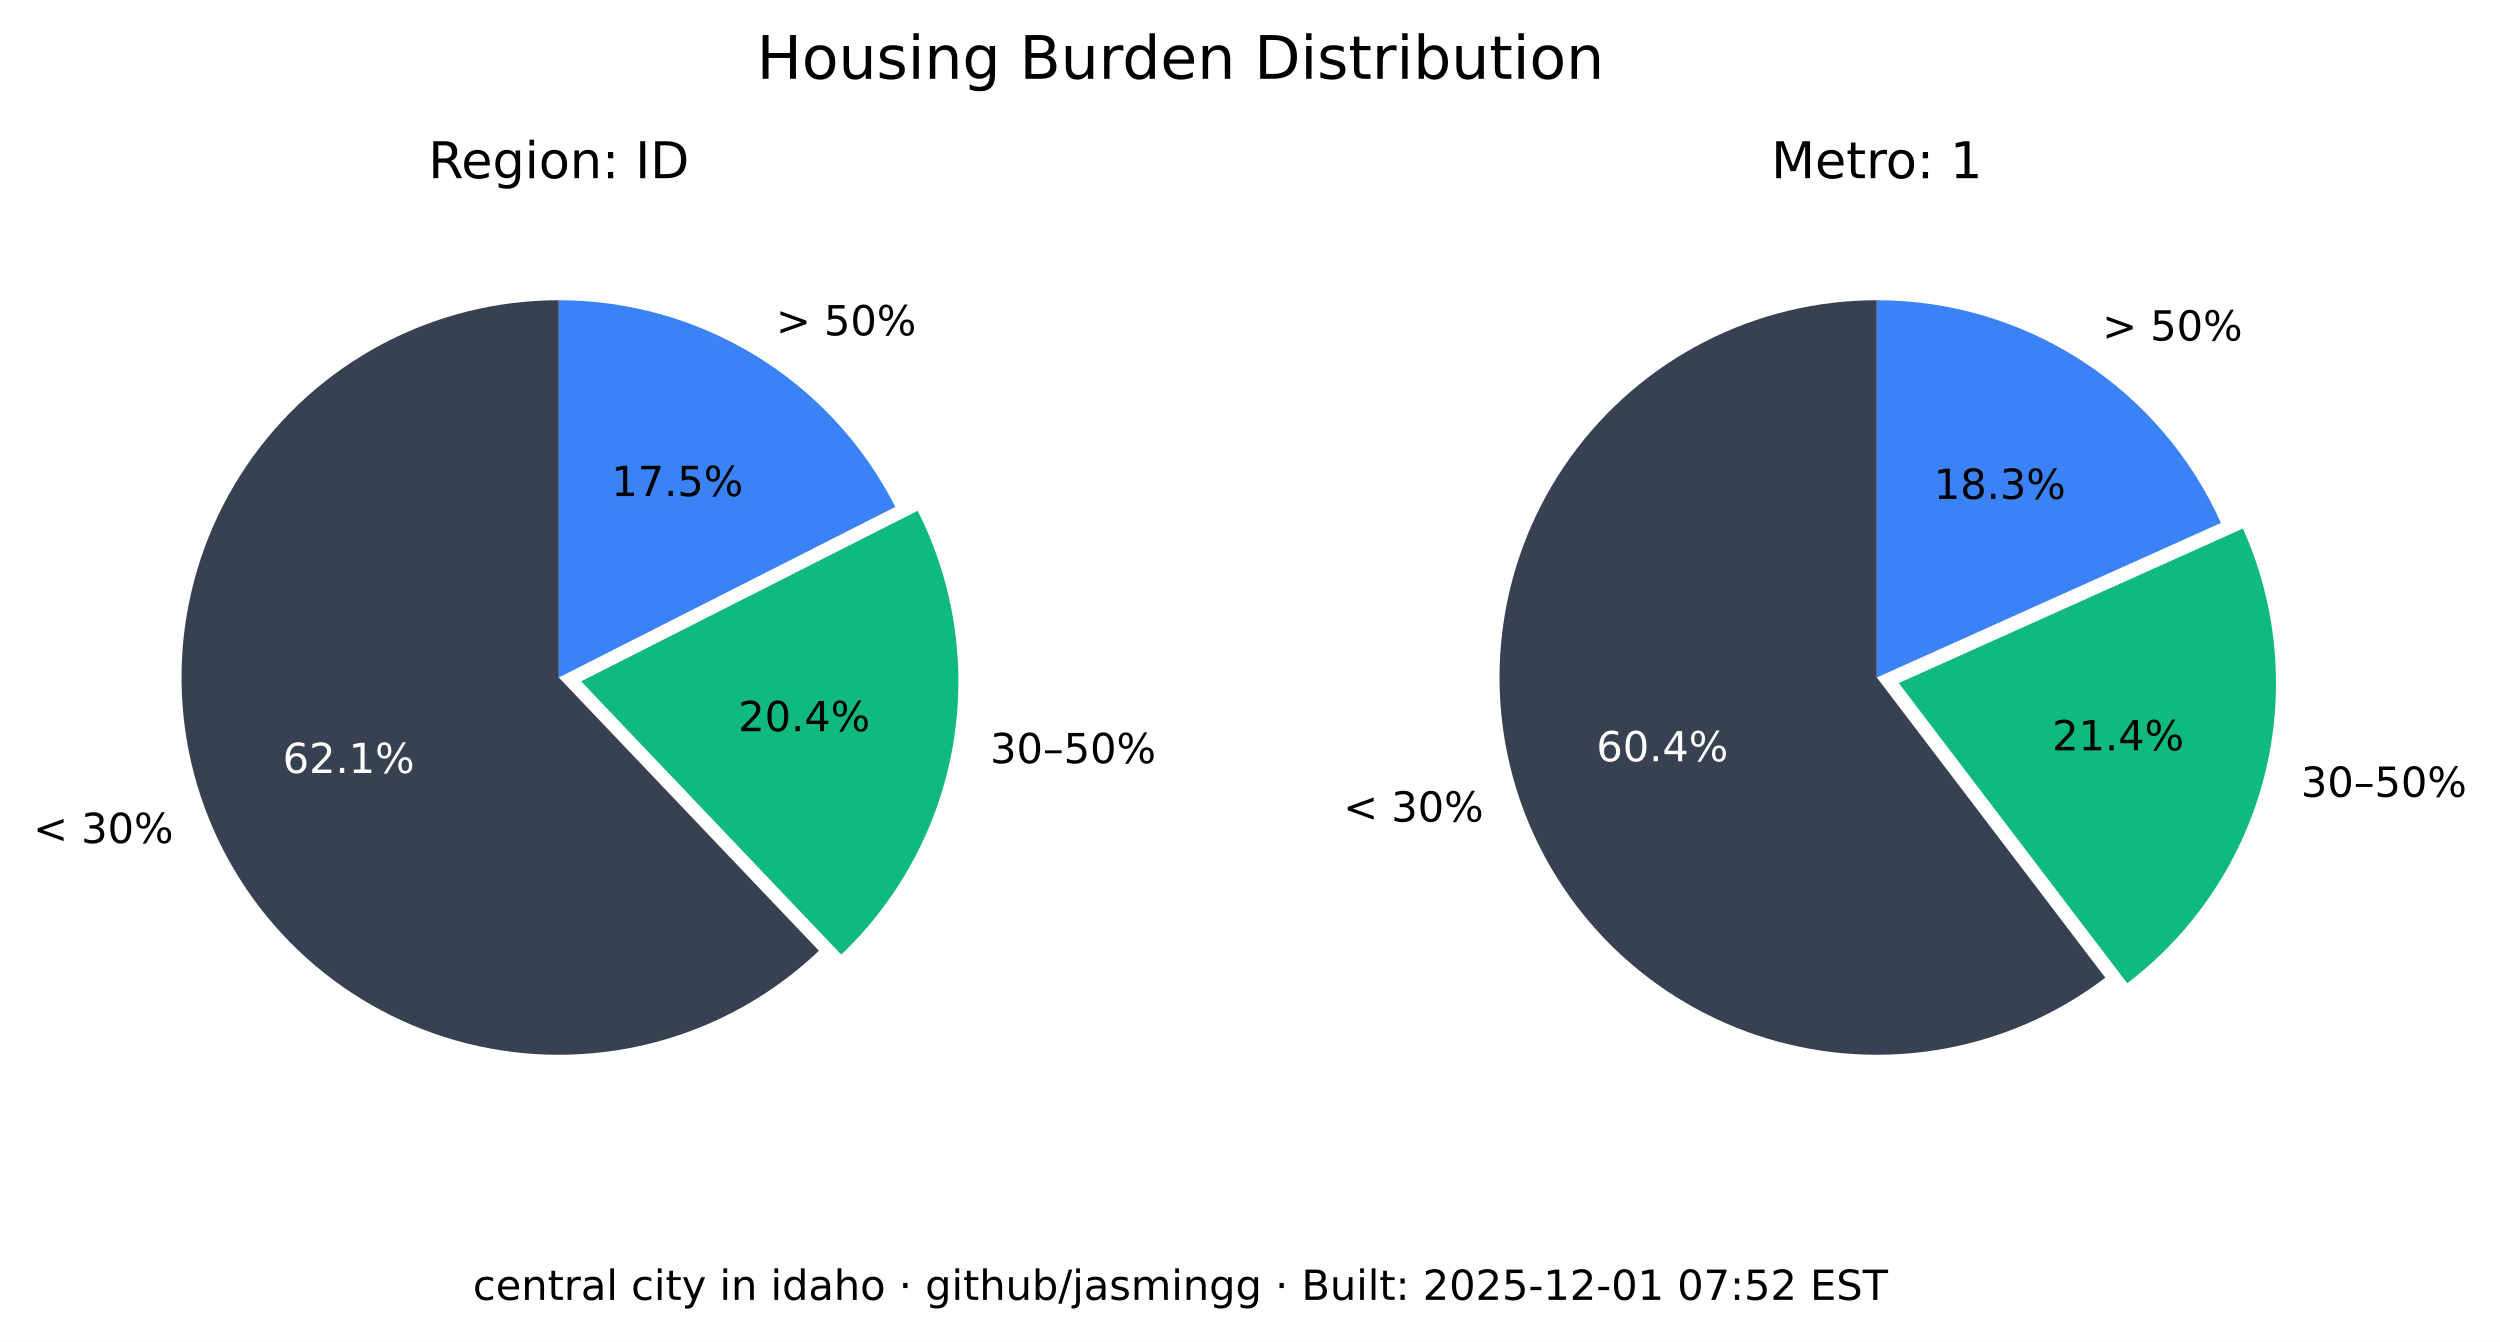
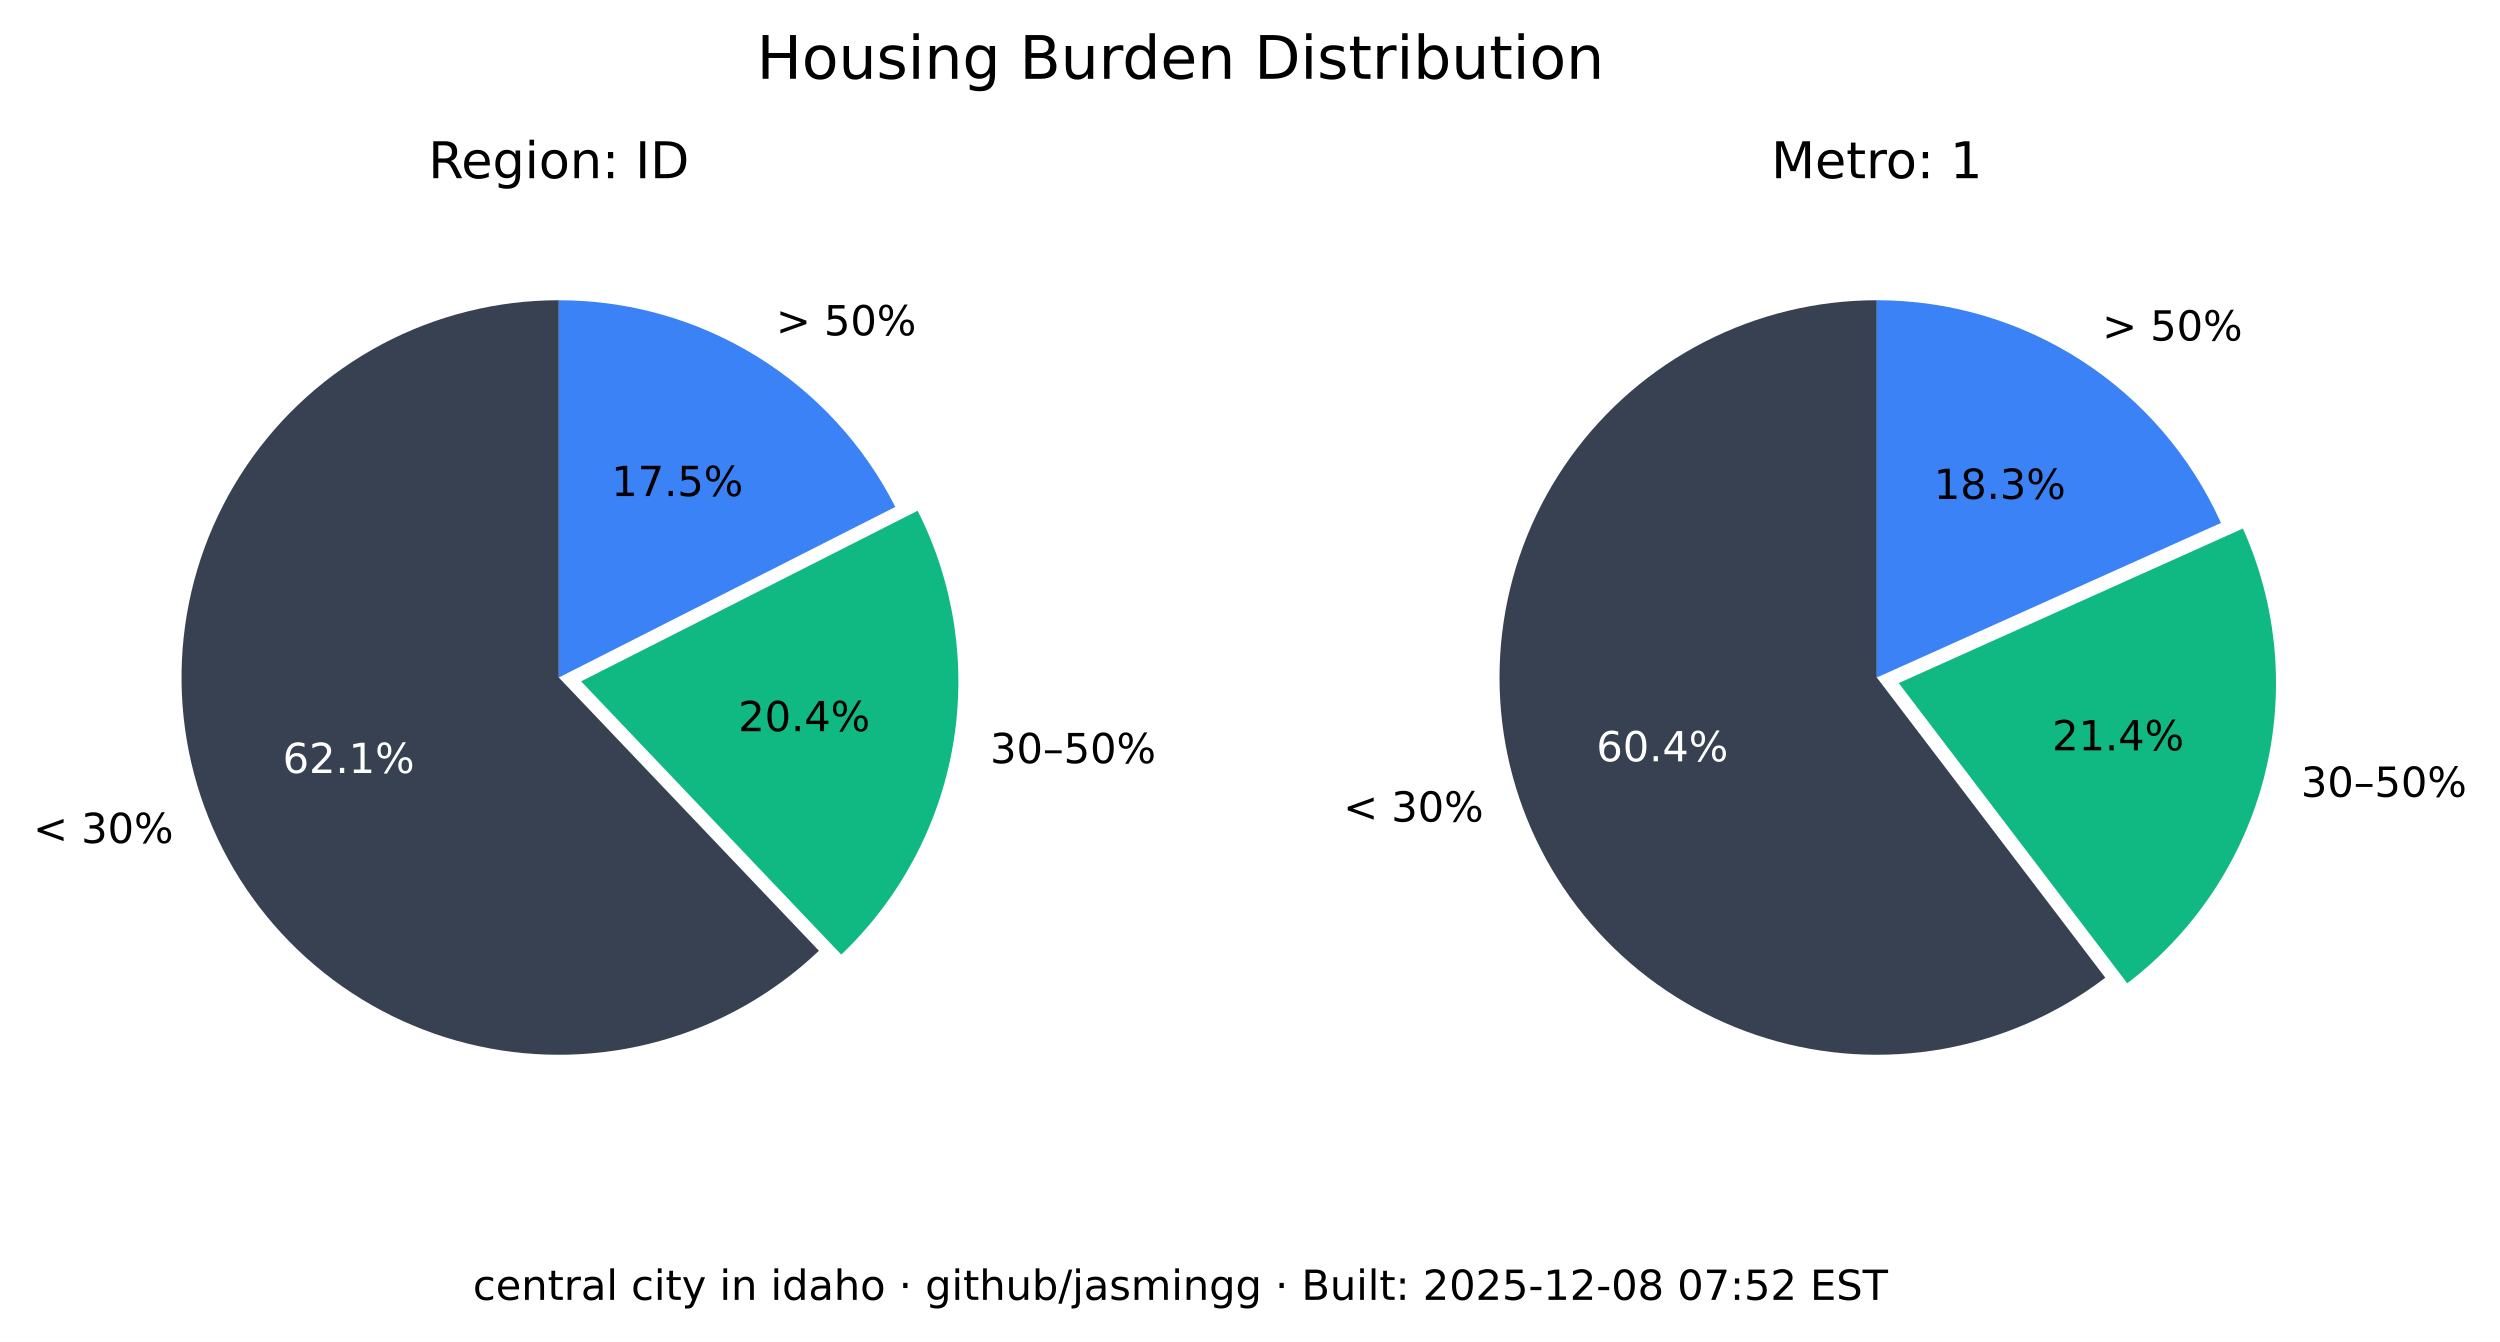
<svg xmlns="http://www.w3.org/2000/svg" xmlns:xlink="http://www.w3.org/1999/xlink" width="541.989pt" height="290.88pt" viewBox="0 0 541.989 290.88" version="1.1">
  <defs>
    <style type="text/css">*{stroke-linejoin: round; stroke-linecap: butt}</style>
  </defs>
  <g id="figure_1">
    <g id="patch_1">
      <path d="M 0 290.88  L 541.989 290.88  L 541.989 0  L 0 0  z " style="fill: #ffffff" />
    </g>
    <g id="axes_1">
      <g id="patch_2">
        <path d="M 121.146 65.088  C 107.781 65.088 94.618 68.364 82.812 74.628  C 71.006 80.891 60.913 89.955 53.419 101.021  C 45.926 112.088 41.258 124.824 39.825 138.112  C 38.393 151.4 40.238 164.838 45.2 177.248  C 50.163 189.657 58.092 200.664 68.291 209.3  C 78.49 217.937 90.653 223.943 103.711 226.792  C 116.768 229.641 130.327 229.247 143.197 225.643  C 156.067 222.04 167.86 215.337 177.54 206.122  L 121.146 146.88  z " style="fill: #374151" />
      </g>
      <g id="patch_3">
        <path d="M 182.377 206.954  C 195.114 194.829 203.607 178.914 206.59 161.583  C 209.572 144.253 206.887 126.414 198.936 110.729  L 125.982 147.712  z " style="fill: #10b981" />
      </g>
      <g id="patch_4">
        <path d="M 194.099 109.896  C 187.266 96.418 176.83 85.093 163.954 77.185  C 151.077 69.276 136.257 65.088 121.146 65.088  L 121.146 146.88  z " style="fill: #3b82f6" />
      </g>
      <g id="matplotlib.axis_1" />
      <g id="matplotlib.axis_2" />
      <g id="text_1">
        <g transform="translate(7.2 182.768) scale(0.09 -0.09)">
          <defs>
            <path id="DejaVuSans-3c" d="M 4684 3150  L 1459 2003  L 4684 863  L 4684 294  L 678 1747  L 678 2266  L 4684 3719  L 4684 3150  z " transform="scale(0.015625)" />
            <path id="DejaVuSans-20" transform="scale(0.015625)" />
            <path id="DejaVuSans-33" d="M 2597 2516  Q 3050 2419 3304 2112  Q 3559 1806 3559 1356  Q 3559 666 3084 287  Q 2609 -91 1734 -91  Q 1441 -91 1130 -33  Q 819 25 488 141  L 488 750  Q 750 597 1062 519  Q 1375 441 1716 441  Q 2309 441 2620 675  Q 2931 909 2931 1356  Q 2931 1769 2642 2001  Q 2353 2234 1838 2234  L 1294 2234  L 1294 2753  L 1863 2753  Q 2328 2753 2575 2939  Q 2822 3125 2822 3475  Q 2822 3834 2567 4026  Q 2313 4219 1838 4219  Q 1578 4219 1281 4162  Q 984 4106 628 3988  L 628 4550  Q 988 4650 1302 4700  Q 1616 4750 1894 4750  Q 2613 4750 3031 4423  Q 3450 4097 3450 3541  Q 3450 3153 3228 2886  Q 3006 2619 2597 2516  z " transform="scale(0.015625)" />
            <path id="DejaVuSans-30" d="M 2034 4250  Q 1547 4250 1301 3770  Q 1056 3291 1056 2328  Q 1056 1369 1301 889  Q 1547 409 2034 409  Q 2525 409 2770 889  Q 3016 1369 3016 2328  Q 3016 3291 2770 3770  Q 2525 4250 2034 4250  z M 2034 4750  Q 2819 4750 3233 4129  Q 3647 3509 3647 2328  Q 3647 1150 3233 529  Q 2819 -91 2034 -91  Q 1250 -91 836 529  Q 422 1150 422 2328  Q 422 3509 836 4129  Q 1250 4750 2034 4750  z " transform="scale(0.015625)" />
            <path id="DejaVuSans-25" d="M 4653 2053  Q 4381 2053 4226 1822  Q 4072 1591 4072 1178  Q 4072 772 4226 539  Q 4381 306 4653 306  Q 4919 306 5073 539  Q 5228 772 5228 1178  Q 5228 1588 5073 1820  Q 4919 2053 4653 2053  z M 4653 2450  Q 5147 2450 5437 2106  Q 5728 1763 5728 1178  Q 5728 594 5436 251  Q 5144 -91 4653 -91  Q 4153 -91 3862 251  Q 3572 594 3572 1178  Q 3572 1766 3864 2108  Q 4156 2450 4653 2450  z M 1428 4353  Q 1159 4353 1004 4120  Q 850 3888 850 3481  Q 850 3069 1003 2837  Q 1156 2606 1428 2606  Q 1700 2606 1854 2837  Q 2009 3069 2009 3481  Q 2009 3884 1853 4118  Q 1697 4353 1428 4353  z M 4250 4750  L 4750 4750  L 1831 -91  L 1331 -91  L 4250 4750  z M 1428 4750  Q 1922 4750 2215 4408  Q 2509 4066 2509 3481  Q 2509 2891 2217 2550  Q 1925 2209 1428 2209  Q 931 2209 642 2551  Q 353 2894 353 3481  Q 353 4063 643 4406  Q 934 4750 1428 4750  z " transform="scale(0.015625)" />
          </defs>
          <use xlink:href="#DejaVuSans-3c" />
          <use xlink:href="#DejaVuSans-20" x="83.789" />
          <use xlink:href="#DejaVuSans-33" x="115.576" />
          <use xlink:href="#DejaVuSans-30" x="179.199" />
          <use xlink:href="#DejaVuSans-25" x="242.822" />
        </g>
      </g>
      <g id="text_2">
        <g style="fill: #ffffff" transform="translate(61.28348 167.5841) scale(0.09 -0.09)">
          <defs>
            <path id="DejaVuSans-36" d="M 2113 2584  Q 1688 2584 1439 2293  Q 1191 2003 1191 1497  Q 1191 994 1439 701  Q 1688 409 2113 409  Q 2538 409 2786 701  Q 3034 994 3034 1497  Q 3034 2003 2786 2293  Q 2538 2584 2113 2584  z M 3366 4563  L 3366 3988  Q 3128 4100 2886 4159  Q 2644 4219 2406 4219  Q 1781 4219 1451 3797  Q 1122 3375 1075 2522  Q 1259 2794 1537 2939  Q 1816 3084 2150 3084  Q 2853 3084 3261 2657  Q 3669 2231 3669 1497  Q 3669 778 3244 343  Q 2819 -91 2113 -91  Q 1303 -91 875 529  Q 447 1150 447 2328  Q 447 3434 972 4092  Q 1497 4750 2381 4750  Q 2619 4750 2861 4703  Q 3103 4656 3366 4563  z " transform="scale(0.015625)" />
            <path id="DejaVuSans-32" d="M 1228 531  L 3431 531  L 3431 0  L 469 0  L 469 531  Q 828 903 1448 1529  Q 2069 2156 2228 2338  Q 2531 2678 2651 2914  Q 2772 3150 2772 3378  Q 2772 3750 2511 3984  Q 2250 4219 1831 4219  Q 1534 4219 1204 4116  Q 875 4013 500 3803  L 500 4441  Q 881 4594 1212 4672  Q 1544 4750 1819 4750  Q 2544 4750 2975 4387  Q 3406 4025 3406 3419  Q 3406 3131 3298 2873  Q 3191 2616 2906 2266  Q 2828 2175 2409 1742  Q 1991 1309 1228 531  z " transform="scale(0.015625)" />
            <path id="DejaVuSans-2e" d="M 684 794  L 1344 794  L 1344 0  L 684 0  L 684 794  z " transform="scale(0.015625)" />
            <path id="DejaVuSans-31" d="M 794 531  L 1825 531  L 1825 4091  L 703 3866  L 703 4441  L 1819 4666  L 2450 4666  L 2450 531  L 3481 531  L 3481 0  L 794 0  L 794 531  z " transform="scale(0.015625)" />
          </defs>
          <use xlink:href="#DejaVuSans-36" />
          <use xlink:href="#DejaVuSans-32" x="63.623" />
          <use xlink:href="#DejaVuSans-2e" x="127.246" />
          <use xlink:href="#DejaVuSans-31" x="159.033" />
          <use xlink:href="#DejaVuSans-25" x="222.656" />
        </g>
      </g>
      <g id="text_3">
        <g transform="translate(214.6504 165.4539) scale(0.09 -0.09)">
          <defs>
            <path id="DejaVuSans-2013" d="M 313 1978  L 2888 1978  L 2888 1528  L 313 1528  L 313 1978  z " transform="scale(0.015625)" />
            <path id="DejaVuSans-35" d="M 691 4666  L 3169 4666  L 3169 4134  L 1269 4134  L 1269 2991  Q 1406 3038 1543 3061  Q 1681 3084 1819 3084  Q 2600 3084 3056 2656  Q 3513 2228 3513 1497  Q 3513 744 3044 326  Q 2575 -91 1722 -91  Q 1428 -91 1123 -41  Q 819 9 494 109  L 494 744  Q 775 591 1075 516  Q 1375 441 1709 441  Q 2250 441 2565 725  Q 2881 1009 2881 1497  Q 2881 1984 2565 2268  Q 2250 2553 1709 2553  Q 1456 2553 1204 2497  Q 953 2441 691 2322  L 691 4666  z " transform="scale(0.015625)" />
          </defs>
          <use xlink:href="#DejaVuSans-33" />
          <use xlink:href="#DejaVuSans-30" x="63.623" />
          <use xlink:href="#DejaVuSans-2013" x="127.246" />
          <use xlink:href="#DejaVuSans-35" x="177.246" />
          <use xlink:href="#DejaVuSans-30" x="240.869" />
          <use xlink:href="#DejaVuSans-25" x="304.492" />
        </g>
      </g>
      <g id="text_4">
        <g transform="translate(160.0516 158.5184) scale(0.09 -0.09)">
          <defs>
            <path id="DejaVuSans-34" d="M 2419 4116  L 825 1625  L 2419 1625  L 2419 4116  z M 2253 4666  L 3047 4666  L 3047 1625  L 3713 1625  L 3713 1100  L 3047 1100  L 3047 0  L 2419 0  L 2419 1100  L 313 1100  L 313 1709  L 2253 4666  z " transform="scale(0.015625)" />
          </defs>
          <use xlink:href="#DejaVuSans-32" />
          <use xlink:href="#DejaVuSans-30" x="63.623" />
          <use xlink:href="#DejaVuSans-2e" x="127.246" />
          <use xlink:href="#DejaVuSans-34" x="159.033" />
          <use xlink:href="#DejaVuSans-25" x="222.656" />
        </g>
      </g>
      <g id="text_5">
        <g transform="translate(168.2343 72.6985) scale(0.09 -0.09)">
          <defs>
            <path id="DejaVuSans-3e" d="M 678 3150  L 678 3719  L 4684 2266  L 4684 1747  L 678 294  L 678 863  L 3897 2003  L 678 3150  z " transform="scale(0.015625)" />
          </defs>
          <use xlink:href="#DejaVuSans-3e" />
          <use xlink:href="#DejaVuSans-20" x="83.789" />
          <use xlink:href="#DejaVuSans-35" x="115.576" />
          <use xlink:href="#DejaVuSans-30" x="179.199" />
          <use xlink:href="#DejaVuSans-25" x="242.822" />
        </g>
      </g>
      <g id="text_6">
        <g transform="translate(132.5353 107.5462) scale(0.09 -0.09)">
          <defs>
            <path id="DejaVuSans-37" d="M 525 4666  L 3525 4666  L 3525 4397  L 1831 0  L 1172 0  L 2766 4134  L 525 4134  L 525 4666  z " transform="scale(0.015625)" />
          </defs>
          <use xlink:href="#DejaVuSans-31" />
          <use xlink:href="#DejaVuSans-37" x="63.623" />
          <use xlink:href="#DejaVuSans-2e" x="127.246" />
          <use xlink:href="#DejaVuSans-35" x="159.033" />
          <use xlink:href="#DejaVuSans-25" x="222.656" />
        </g>
      </g>
      <g id="text_7">
        <g transform="translate(92.85886 38.64) scale(0.11 -0.11)">
          <defs>
            <path id="DejaVuSans-52" d="M 2841 2188  Q 3044 2119 3236 1894  Q 3428 1669 3622 1275  L 4263 0  L 3584 0  L 2988 1197  Q 2756 1666 2539 1819  Q 2322 1972 1947 1972  L 1259 1972  L 1259 0  L 628 0  L 628 4666  L 2053 4666  Q 2853 4666 3247 4331  Q 3641 3997 3641 3322  Q 3641 2881 3436 2590  Q 3231 2300 2841 2188  z M 1259 4147  L 1259 2491  L 2053 2491  Q 2509 2491 2742 2702  Q 2975 2913 2975 3322  Q 2975 3731 2742 3939  Q 2509 4147 2053 4147  L 1259 4147  z " transform="scale(0.015625)" />
            <path id="DejaVuSans-65" d="M 3597 1894  L 3597 1613  L 953 1613  Q 991 1019 1311 708  Q 1631 397 2203 397  Q 2534 397 2845 478  Q 3156 559 3463 722  L 3463 178  Q 3153 47 2828 -22  Q 2503 -91 2169 -91  Q 1331 -91 842 396  Q 353 884 353 1716  Q 353 2575 817 3079  Q 1281 3584 2069 3584  Q 2775 3584 3186 3129  Q 3597 2675 3597 1894  z M 3022 2063  Q 3016 2534 2758 2815  Q 2500 3097 2075 3097  Q 1594 3097 1305 2825  Q 1016 2553 972 2059  L 3022 2063  z " transform="scale(0.015625)" />
            <path id="DejaVuSans-67" d="M 2906 1791  Q 2906 2416 2648 2759  Q 2391 3103 1925 3103  Q 1463 3103 1205 2759  Q 947 2416 947 1791  Q 947 1169 1205 825  Q 1463 481 1925 481  Q 2391 481 2648 825  Q 2906 1169 2906 1791  z M 3481 434  Q 3481 -459 3084 -895  Q 2688 -1331 1869 -1331  Q 1566 -1331 1297 -1286  Q 1028 -1241 775 -1147  L 775 -588  Q 1028 -725 1275 -790  Q 1522 -856 1778 -856  Q 2344 -856 2625 -561  Q 2906 -266 2906 331  L 2906 616  Q 2728 306 2450 153  Q 2172 0 1784 0  Q 1141 0 747 490  Q 353 981 353 1791  Q 353 2603 747 3093  Q 1141 3584 1784 3584  Q 2172 3584 2450 3431  Q 2728 3278 2906 2969  L 2906 3500  L 3481 3500  L 3481 434  z " transform="scale(0.015625)" />
            <path id="DejaVuSans-69" d="M 603 3500  L 1178 3500  L 1178 0  L 603 0  L 603 3500  z M 603 4863  L 1178 4863  L 1178 4134  L 603 4134  L 603 4863  z " transform="scale(0.015625)" />
            <path id="DejaVuSans-6f" d="M 1959 3097  Q 1497 3097 1228 2736  Q 959 2375 959 1747  Q 959 1119 1226 758  Q 1494 397 1959 397  Q 2419 397 2687 759  Q 2956 1122 2956 1747  Q 2956 2369 2687 2733  Q 2419 3097 1959 3097  z M 1959 3584  Q 2709 3584 3137 3096  Q 3566 2609 3566 1747  Q 3566 888 3137 398  Q 2709 -91 1959 -91  Q 1206 -91 779 398  Q 353 888 353 1747  Q 353 2609 779 3096  Q 1206 3584 1959 3584  z " transform="scale(0.015625)" />
            <path id="DejaVuSans-6e" d="M 3513 2113  L 3513 0  L 2938 0  L 2938 2094  Q 2938 2591 2744 2837  Q 2550 3084 2163 3084  Q 1697 3084 1428 2787  Q 1159 2491 1159 1978  L 1159 0  L 581 0  L 581 3500  L 1159 3500  L 1159 2956  Q 1366 3272 1645 3428  Q 1925 3584 2291 3584  Q 2894 3584 3203 3211  Q 3513 2838 3513 2113  z " transform="scale(0.015625)" />
            <path id="DejaVuSans-3a" d="M 750 794  L 1409 794  L 1409 0  L 750 0  L 750 794  z M 750 3309  L 1409 3309  L 1409 2516  L 750 2516  L 750 3309  z " transform="scale(0.015625)" />
            <path id="DejaVuSans-49" d="M 628 4666  L 1259 4666  L 1259 0  L 628 0  L 628 4666  z " transform="scale(0.015625)" />
            <path id="DejaVuSans-44" d="M 1259 4147  L 1259 519  L 2022 519  Q 2988 519 3436 956  Q 3884 1394 3884 2338  Q 3884 3275 3436 3711  Q 2988 4147 2022 4147  L 1259 4147  z M 628 4666  L 1925 4666  Q 3281 4666 3915 4102  Q 4550 3538 4550 2338  Q 4550 1131 3912 565  Q 3275 0 1925 0  L 628 0  L 628 4666  z " transform="scale(0.015625)" />
          </defs>
          <use xlink:href="#DejaVuSans-52" />
          <use xlink:href="#DejaVuSans-65" x="64.982" />
          <use xlink:href="#DejaVuSans-67" x="126.506" />
          <use xlink:href="#DejaVuSans-69" x="189.982" />
          <use xlink:href="#DejaVuSans-6f" x="217.766" />
          <use xlink:href="#DejaVuSans-6e" x="278.947" />
          <use xlink:href="#DejaVuSans-3a" x="342.326" />
          <use xlink:href="#DejaVuSans-20" x="376.018" />
          <use xlink:href="#DejaVuSans-49" x="407.805" />
          <use xlink:href="#DejaVuSans-44" x="437.297" />
        </g>
      </g>
    </g>
    <g id="axes_2">
      <g id="patch_5">
        <path d="M 406.881 65.088  C 393.896 65.088 381.097 68.18 369.545 74.107  C 357.992 80.033 348.016 88.627 340.442 99.173  C 332.869 109.72 327.915 121.92 325.991 134.761  C 324.068 147.602 325.229 160.718 329.378 173.021  C 333.528 185.324 340.548 196.464 349.856 205.516  C 359.165 214.568 370.496 221.275 382.91 225.081  C 395.324 228.886 408.467 229.681 421.249 227.4  C 434.031 225.119 446.089 219.827 456.42 211.963  L 406.881 146.88  z " style="fill: #374151" />
      </g>
      <g id="patch_6">
        <path d="M 461.176 213.172  C 475.872 201.986 486.354 186.146 490.906 168.248  C 495.457 150.349 493.815 131.426 486.249 114.579  L 411.637 148.089  z " style="fill: #10b981" />
      </g>
      <g id="patch_7">
        <path d="M 481.493 113.369  C 475.033 98.988 464.552 86.776 451.316 78.211  C 438.08 69.646 422.646 65.088 406.881 65.088  L 406.881 146.88  z " style="fill: #3b82f6" />
      </g>
      <g id="matplotlib.axis_3" />
      <g id="matplotlib.axis_4" />
      <g id="text_8">
        <g transform="translate(291.2222 178.1184) scale(0.09 -0.09)">
          <use xlink:href="#DejaVuSans-3c" />
          <use xlink:href="#DejaVuSans-20" x="83.789" />
          <use xlink:href="#DejaVuSans-33" x="115.576" />
          <use xlink:href="#DejaVuSans-30" x="179.199" />
          <use xlink:href="#DejaVuSans-25" x="242.822" />
        </g>
      </g>
      <g id="text_9">
        <g style="fill: #ffffff" transform="translate(346.084 165.0479) scale(0.09 -0.09)">
          <use xlink:href="#DejaVuSans-36" />
          <use xlink:href="#DejaVuSans-30" x="63.623" />
          <use xlink:href="#DejaVuSans-2e" x="127.246" />
          <use xlink:href="#DejaVuSans-34" x="159.033" />
          <use xlink:href="#DejaVuSans-25" x="222.656" />
        </g>
      </g>
      <g id="text_10">
        <g transform="translate(498.8326 172.7471) scale(0.09 -0.09)">
          <use xlink:href="#DejaVuSans-33" />
          <use xlink:href="#DejaVuSans-30" x="63.623" />
          <use xlink:href="#DejaVuSans-2013" x="127.246" />
          <use xlink:href="#DejaVuSans-35" x="177.246" />
          <use xlink:href="#DejaVuSans-30" x="240.869" />
          <use xlink:href="#DejaVuSans-25" x="304.492" />
        </g>
      </g>
      <g id="text_11">
        <g transform="translate(444.9028 162.6679) scale(0.09 -0.09)">
          <use xlink:href="#DejaVuSans-32" />
          <use xlink:href="#DejaVuSans-31" x="63.623" />
          <use xlink:href="#DejaVuSans-2e" x="127.246" />
          <use xlink:href="#DejaVuSans-34" x="159.033" />
          <use xlink:href="#DejaVuSans-25" x="222.656" />
        </g>
      </g>
      <g id="text_12">
        <g transform="translate(455.7596 73.82765) scale(0.09 -0.09)">
          <use xlink:href="#DejaVuSans-3e" />
          <use xlink:href="#DejaVuSans-20" x="83.789" />
          <use xlink:href="#DejaVuSans-35" x="115.576" />
          <use xlink:href="#DejaVuSans-30" x="179.199" />
          <use xlink:href="#DejaVuSans-25" x="242.822" />
        </g>
      </g>
      <g id="text_13">
        <g transform="translate(419.2466 108.1621) scale(0.09 -0.09)">
          <defs>
            <path id="DejaVuSans-38" d="M 2034 2216  Q 1584 2216 1326 1975  Q 1069 1734 1069 1313  Q 1069 891 1326 650  Q 1584 409 2034 409  Q 2484 409 2743 651  Q 3003 894 3003 1313  Q 3003 1734 2745 1975  Q 2488 2216 2034 2216  z M 1403 2484  Q 997 2584 770 2862  Q 544 3141 544 3541  Q 544 4100 942 4425  Q 1341 4750 2034 4750  Q 2731 4750 3128 4425  Q 3525 4100 3525 3541  Q 3525 3141 3298 2862  Q 3072 2584 2669 2484  Q 3125 2378 3379 2068  Q 3634 1759 3634 1313  Q 3634 634 3220 271  Q 2806 -91 2034 -91  Q 1263 -91 848 271  Q 434 634 434 1313  Q 434 1759 690 2068  Q 947 2378 1403 2484  z M 1172 3481  Q 1172 3119 1398 2916  Q 1625 2713 2034 2713  Q 2441 2713 2670 2916  Q 2900 3119 2900 3481  Q 2900 3844 2670 4047  Q 2441 4250 2034 4250  Q 1625 4250 1398 4047  Q 1172 3844 1172 3481  z " transform="scale(0.015625)" />
          </defs>
          <use xlink:href="#DejaVuSans-31" />
          <use xlink:href="#DejaVuSans-38" x="63.623" />
          <use xlink:href="#DejaVuSans-2e" x="127.246" />
          <use xlink:href="#DejaVuSans-33" x="159.033" />
          <use xlink:href="#DejaVuSans-25" x="222.656" />
        </g>
      </g>
      <g id="text_14">
        <g transform="translate(383.9919 38.64) scale(0.11 -0.11)">
          <defs>
            <path id="DejaVuSans-4d" d="M 628 4666  L 1569 4666  L 2759 1491  L 3956 4666  L 4897 4666  L 4897 0  L 4281 0  L 4281 4097  L 3078 897  L 2444 897  L 1241 4097  L 1241 0  L 628 0  L 628 4666  z " transform="scale(0.015625)" />
            <path id="DejaVuSans-74" d="M 1172 4494  L 1172 3500  L 2356 3500  L 2356 3053  L 1172 3053  L 1172 1153  Q 1172 725 1289 603  Q 1406 481 1766 481  L 2356 481  L 2356 0  L 1766 0  Q 1100 0 847 248  Q 594 497 594 1153  L 594 3053  L 172 3053  L 172 3500  L 594 3500  L 594 4494  L 1172 4494  z " transform="scale(0.015625)" />
            <path id="DejaVuSans-72" d="M 2631 2963  Q 2534 3019 2420 3045  Q 2306 3072 2169 3072  Q 1681 3072 1420 2755  Q 1159 2438 1159 1844  L 1159 0  L 581 0  L 581 3500  L 1159 3500  L 1159 2956  Q 1341 3275 1631 3429  Q 1922 3584 2338 3584  Q 2397 3584 2469 3576  Q 2541 3569 2628 3553  L 2631 2963  z " transform="scale(0.015625)" />
          </defs>
          <use xlink:href="#DejaVuSans-4d" />
          <use xlink:href="#DejaVuSans-65" x="86.279" />
          <use xlink:href="#DejaVuSans-74" x="147.803" />
          <use xlink:href="#DejaVuSans-72" x="187.012" />
          <use xlink:href="#DejaVuSans-6f" x="225.875" />
          <use xlink:href="#DejaVuSans-3a" x="287.057" />
          <use xlink:href="#DejaVuSans-20" x="320.748" />
          <use xlink:href="#DejaVuSans-31" x="352.535" />
        </g>
      </g>
    </g>
    <g id="text_15">
      <g transform="translate(164.0571 17.07797) scale(0.13 -0.13)">
        <defs>
          <path id="DejaVuSans-48" d="M 628 4666  L 1259 4666  L 1259 2753  L 3553 2753  L 3553 4666  L 4184 4666  L 4184 0  L 3553 0  L 3553 2222  L 1259 2222  L 1259 0  L 628 0  L 628 4666  z " transform="scale(0.015625)" />
          <path id="DejaVuSans-75" d="M 544 1381  L 544 3500  L 1119 3500  L 1119 1403  Q 1119 906 1312 657  Q 1506 409 1894 409  Q 2359 409 2629 706  Q 2900 1003 2900 1516  L 2900 3500  L 3475 3500  L 3475 0  L 2900 0  L 2900 538  Q 2691 219 2414 64  Q 2138 -91 1772 -91  Q 1169 -91 856 284  Q 544 659 544 1381  z M 1991 3584  L 1991 3584  z " transform="scale(0.015625)" />
          <path id="DejaVuSans-73" d="M 2834 3397  L 2834 2853  Q 2591 2978 2328 3040  Q 2066 3103 1784 3103  Q 1356 3103 1142 2972  Q 928 2841 928 2578  Q 928 2378 1081 2264  Q 1234 2150 1697 2047  L 1894 2003  Q 2506 1872 2764 1633  Q 3022 1394 3022 966  Q 3022 478 2636 193  Q 2250 -91 1575 -91  Q 1294 -91 989 -36  Q 684 19 347 128  L 347 722  Q 666 556 975 473  Q 1284 391 1588 391  Q 1994 391 2212 530  Q 2431 669 2431 922  Q 2431 1156 2273 1281  Q 2116 1406 1581 1522  L 1381 1569  Q 847 1681 609 1914  Q 372 2147 372 2553  Q 372 3047 722 3315  Q 1072 3584 1716 3584  Q 2034 3584 2315 3537  Q 2597 3491 2834 3397  z " transform="scale(0.015625)" />
          <path id="DejaVuSans-42" d="M 1259 2228  L 1259 519  L 2272 519  Q 2781 519 3026 730  Q 3272 941 3272 1375  Q 3272 1813 3026 2020  Q 2781 2228 2272 2228  L 1259 2228  z M 1259 4147  L 1259 2741  L 2194 2741  Q 2656 2741 2882 2914  Q 3109 3088 3109 3444  Q 3109 3797 2882 3972  Q 2656 4147 2194 4147  L 1259 4147  z M 628 4666  L 2241 4666  Q 2963 4666 3353 4366  Q 3744 4066 3744 3513  Q 3744 3084 3544 2831  Q 3344 2578 2956 2516  Q 3422 2416 3680 2098  Q 3938 1781 3938 1306  Q 3938 681 3513 340  Q 3088 0 2303 0  L 628 0  L 628 4666  z " transform="scale(0.015625)" />
          <path id="DejaVuSans-64" d="M 2906 2969  L 2906 4863  L 3481 4863  L 3481 0  L 2906 0  L 2906 525  Q 2725 213 2448 61  Q 2172 -91 1784 -91  Q 1150 -91 751 415  Q 353 922 353 1747  Q 353 2572 751 3078  Q 1150 3584 1784 3584  Q 2172 3584 2448 3432  Q 2725 3281 2906 2969  z M 947 1747  Q 947 1113 1208 752  Q 1469 391 1925 391  Q 2381 391 2643 752  Q 2906 1113 2906 1747  Q 2906 2381 2643 2742  Q 2381 3103 1925 3103  Q 1469 3103 1208 2742  Q 947 2381 947 1747  z " transform="scale(0.015625)" />
          <path id="DejaVuSans-62" d="M 3116 1747  Q 3116 2381 2855 2742  Q 2594 3103 2138 3103  Q 1681 3103 1420 2742  Q 1159 2381 1159 1747  Q 1159 1113 1420 752  Q 1681 391 2138 391  Q 2594 391 2855 752  Q 3116 1113 3116 1747  z M 1159 2969  Q 1341 3281 1617 3432  Q 1894 3584 2278 3584  Q 2916 3584 3314 3078  Q 3713 2572 3713 1747  Q 3713 922 3314 415  Q 2916 -91 2278 -91  Q 1894 -91 1617 61  Q 1341 213 1159 525  L 1159 0  L 581 0  L 581 4863  L 1159 4863  L 1159 2969  z " transform="scale(0.015625)" />
        </defs>
        <use xlink:href="#DejaVuSans-48" />
        <use xlink:href="#DejaVuSans-6f" x="75.195" />
        <use xlink:href="#DejaVuSans-75" x="136.377" />
        <use xlink:href="#DejaVuSans-73" x="199.756" />
        <use xlink:href="#DejaVuSans-69" x="251.855" />
        <use xlink:href="#DejaVuSans-6e" x="279.639" />
        <use xlink:href="#DejaVuSans-67" x="343.018" />
        <use xlink:href="#DejaVuSans-20" x="406.494" />
        <use xlink:href="#DejaVuSans-42" x="438.281" />
        <use xlink:href="#DejaVuSans-75" x="506.885" />
        <use xlink:href="#DejaVuSans-72" x="570.264" />
        <use xlink:href="#DejaVuSans-64" x="609.627" />
        <use xlink:href="#DejaVuSans-65" x="673.104" />
        <use xlink:href="#DejaVuSans-6e" x="734.627" />
        <use xlink:href="#DejaVuSans-20" x="798.006" />
        <use xlink:href="#DejaVuSans-44" x="829.793" />
        <use xlink:href="#DejaVuSans-69" x="906.795" />
        <use xlink:href="#DejaVuSans-73" x="934.578" />
        <use xlink:href="#DejaVuSans-74" x="986.678" />
        <use xlink:href="#DejaVuSans-72" x="1025.887" />
        <use xlink:href="#DejaVuSans-69" x="1067" />
        <use xlink:href="#DejaVuSans-62" x="1094.783" />
        <use xlink:href="#DejaVuSans-75" x="1158.26" />
        <use xlink:href="#DejaVuSans-74" x="1221.639" />
        <use xlink:href="#DejaVuSans-69" x="1260.848" />
        <use xlink:href="#DejaVuSans-6f" x="1288.631" />
        <use xlink:href="#DejaVuSans-6e" x="1349.812" />
      </g>
    </g>
    <g id="text_16">
      <g transform="translate(102.523 281.8083) scale(0.09 -0.09)">
        <defs>
          <path id="DejaVuSans-63" d="M 3122 3366  L 3122 2828  Q 2878 2963 2633 3030  Q 2388 3097 2138 3097  Q 1578 3097 1268 2742  Q 959 2388 959 1747  Q 959 1106 1268 751  Q 1578 397 2138 397  Q 2388 397 2633 464  Q 2878 531 3122 666  L 3122 134  Q 2881 22 2623 -34  Q 2366 -91 2075 -91  Q 1284 -91 818 406  Q 353 903 353 1747  Q 353 2603 823 3093  Q 1294 3584 2113 3584  Q 2378 3584 2631 3529  Q 2884 3475 3122 3366  z " transform="scale(0.015625)" />
          <path id="DejaVuSans-61" d="M 2194 1759  Q 1497 1759 1228 1600  Q 959 1441 959 1056  Q 959 750 1161 570  Q 1363 391 1709 391  Q 2188 391 2477 730  Q 2766 1069 2766 1631  L 2766 1759  L 2194 1759  z M 3341 1997  L 3341 0  L 2766 0  L 2766 531  Q 2569 213 2275 61  Q 1981 -91 1556 -91  Q 1019 -91 701 211  Q 384 513 384 1019  Q 384 1609 779 1909  Q 1175 2209 1959 2209  L 2766 2209  L 2766 2266  Q 2766 2663 2505 2880  Q 2244 3097 1772 3097  Q 1472 3097 1187 3025  Q 903 2953 641 2809  L 641 3341  Q 956 3463 1253 3523  Q 1550 3584 1831 3584  Q 2591 3584 2966 3190  Q 3341 2797 3341 1997  z " transform="scale(0.015625)" />
          <path id="DejaVuSans-6c" d="M 603 4863  L 1178 4863  L 1178 0  L 603 0  L 603 4863  z " transform="scale(0.015625)" />
          <path id="DejaVuSans-79" d="M 2059 -325  Q 1816 -950 1584 -1140  Q 1353 -1331 966 -1331  L 506 -1331  L 506 -850  L 844 -850  Q 1081 -850 1212 -737  Q 1344 -625 1503 -206  L 1606 56  L 191 3500  L 800 3500  L 1894 763  L 2988 3500  L 3597 3500  L 2059 -325  z " transform="scale(0.015625)" />
          <path id="DejaVuSans-68" d="M 3513 2113  L 3513 0  L 2938 0  L 2938 2094  Q 2938 2591 2744 2837  Q 2550 3084 2163 3084  Q 1697 3084 1428 2787  Q 1159 2491 1159 1978  L 1159 0  L 581 0  L 581 4863  L 1159 4863  L 1159 2956  Q 1366 3272 1645 3428  Q 1925 3584 2291 3584  Q 2894 3584 3203 3211  Q 3513 2838 3513 2113  z " transform="scale(0.015625)" />
          <path id="DejaVuSans-b7" d="M 684 2619  L 1344 2619  L 1344 1825  L 684 1825  L 684 2619  z " transform="scale(0.015625)" />
          <path id="DejaVuSans-2f" d="M 1625 4666  L 2156 4666  L 531 -594  L 0 -594  L 1625 4666  z " transform="scale(0.015625)" />
          <path id="DejaVuSans-6a" d="M 603 3500  L 1178 3500  L 1178 -63  Q 1178 -731 923 -1031  Q 669 -1331 103 -1331  L -116 -1331  L -116 -844  L 38 -844  Q 366 -844 484 -692  Q 603 -541 603 -63  L 603 3500  z M 603 4863  L 1178 4863  L 1178 4134  L 603 4134  L 603 4863  z " transform="scale(0.015625)" />
          <path id="DejaVuSans-6d" d="M 3328 2828  Q 3544 3216 3844 3400  Q 4144 3584 4550 3584  Q 5097 3584 5394 3201  Q 5691 2819 5691 2113  L 5691 0  L 5113 0  L 5113 2094  Q 5113 2597 4934 2840  Q 4756 3084 4391 3084  Q 3944 3084 3684 2787  Q 3425 2491 3425 1978  L 3425 0  L 2847 0  L 2847 2094  Q 2847 2600 2669 2842  Q 2491 3084 2119 3084  Q 1678 3084 1418 2786  Q 1159 2488 1159 1978  L 1159 0  L 581 0  L 581 3500  L 1159 3500  L 1159 2956  Q 1356 3278 1631 3431  Q 1906 3584 2284 3584  Q 2666 3584 2933 3390  Q 3200 3197 3328 2828  z " transform="scale(0.015625)" />
          <path id="DejaVuSans-2d" d="M 313 2009  L 1997 2009  L 1997 1497  L 313 1497  L 313 2009  z " transform="scale(0.015625)" />
          <path id="DejaVuSans-45" d="M 628 4666  L 3578 4666  L 3578 4134  L 1259 4134  L 1259 2753  L 3481 2753  L 3481 2222  L 1259 2222  L 1259 531  L 3634 531  L 3634 0  L 628 0  L 628 4666  z " transform="scale(0.015625)" />
          <path id="DejaVuSans-53" d="M 3425 4513  L 3425 3897  Q 3066 4069 2747 4153  Q 2428 4238 2131 4238  Q 1616 4238 1336 4038  Q 1056 3838 1056 3469  Q 1056 3159 1242 3001  Q 1428 2844 1947 2747  L 2328 2669  Q 3034 2534 3370 2195  Q 3706 1856 3706 1288  Q 3706 609 3251 259  Q 2797 -91 1919 -91  Q 1588 -91 1214 -16  Q 841 59 441 206  L 441 856  Q 825 641 1194 531  Q 1563 422 1919 422  Q 2459 422 2753 634  Q 3047 847 3047 1241  Q 3047 1584 2836 1778  Q 2625 1972 2144 2069  L 1759 2144  Q 1053 2284 737 2584  Q 422 2884 422 3419  Q 422 4038 858 4394  Q 1294 4750 2059 4750  Q 2388 4750 2728 4690  Q 3069 4631 3425 4513  z " transform="scale(0.015625)" />
          <path id="DejaVuSans-54" d="M -19 4666  L 3928 4666  L 3928 4134  L 2272 4134  L 2272 0  L 1638 0  L 1638 4134  L -19 4134  L -19 4666  z " transform="scale(0.015625)" />
        </defs>
        <use xlink:href="#DejaVuSans-63" />
        <use xlink:href="#DejaVuSans-65" x="54.98" />
        <use xlink:href="#DejaVuSans-6e" x="116.504" />
        <use xlink:href="#DejaVuSans-74" x="179.883" />
        <use xlink:href="#DejaVuSans-72" x="219.092" />
        <use xlink:href="#DejaVuSans-61" x="260.205" />
        <use xlink:href="#DejaVuSans-6c" x="321.484" />
        <use xlink:href="#DejaVuSans-20" x="349.268" />
        <use xlink:href="#DejaVuSans-63" x="381.055" />
        <use xlink:href="#DejaVuSans-69" x="436.035" />
        <use xlink:href="#DejaVuSans-74" x="463.818" />
        <use xlink:href="#DejaVuSans-79" x="503.027" />
        <use xlink:href="#DejaVuSans-20" x="562.207" />
        <use xlink:href="#DejaVuSans-69" x="593.994" />
        <use xlink:href="#DejaVuSans-6e" x="621.777" />
        <use xlink:href="#DejaVuSans-20" x="685.156" />
        <use xlink:href="#DejaVuSans-69" x="716.943" />
        <use xlink:href="#DejaVuSans-64" x="744.727" />
        <use xlink:href="#DejaVuSans-61" x="808.203" />
        <use xlink:href="#DejaVuSans-68" x="869.482" />
        <use xlink:href="#DejaVuSans-6f" x="932.861" />
        <use xlink:href="#DejaVuSans-20" x="994.043" />
        <use xlink:href="#DejaVuSans-b7" x="1025.83" />
        <use xlink:href="#DejaVuSans-20" x="1057.617" />
        <use xlink:href="#DejaVuSans-67" x="1089.404" />
        <use xlink:href="#DejaVuSans-69" x="1152.881" />
        <use xlink:href="#DejaVuSans-74" x="1180.664" />
        <use xlink:href="#DejaVuSans-68" x="1219.873" />
        <use xlink:href="#DejaVuSans-75" x="1283.252" />
        <use xlink:href="#DejaVuSans-62" x="1346.631" />
        <use xlink:href="#DejaVuSans-2f" x="1410.107" />
        <use xlink:href="#DejaVuSans-6a" x="1443.799" />
        <use xlink:href="#DejaVuSans-61" x="1471.582" />
        <use xlink:href="#DejaVuSans-73" x="1532.861" />
        <use xlink:href="#DejaVuSans-6d" x="1584.961" />
        <use xlink:href="#DejaVuSans-69" x="1682.373" />
        <use xlink:href="#DejaVuSans-6e" x="1710.156" />
        <use xlink:href="#DejaVuSans-67" x="1773.535" />
        <use xlink:href="#DejaVuSans-67" x="1837.012" />
        <use xlink:href="#DejaVuSans-20" x="1900.488" />
        <use xlink:href="#DejaVuSans-b7" x="1932.275" />
        <use xlink:href="#DejaVuSans-20" x="1964.062" />
        <use xlink:href="#DejaVuSans-42" x="1995.85" />
        <use xlink:href="#DejaVuSans-75" x="2064.453" />
        <use xlink:href="#DejaVuSans-69" x="2127.832" />
        <use xlink:href="#DejaVuSans-6c" x="2155.615" />
        <use xlink:href="#DejaVuSans-74" x="2183.398" />
        <use xlink:href="#DejaVuSans-3a" x="2222.607" />
        <use xlink:href="#DejaVuSans-20" x="2256.299" />
        <use xlink:href="#DejaVuSans-32" x="2288.086" />
        <use xlink:href="#DejaVuSans-30" x="2351.709" />
        <use xlink:href="#DejaVuSans-32" x="2415.332" />
        <use xlink:href="#DejaVuSans-35" x="2478.955" />
        <use xlink:href="#DejaVuSans-2d" x="2542.578" />
        <use xlink:href="#DejaVuSans-31" x="2578.662" />
        <use xlink:href="#DejaVuSans-32" x="2642.285" />
        <use xlink:href="#DejaVuSans-2d" x="2705.908" />
        <use xlink:href="#DejaVuSans-30" x="2741.992" />
-         <use xlink:href="#DejaVuSans-31" x="2805.615" />
+         <use xlink:href="#DejaVuSans-38" x="2805.615" />
        <use xlink:href="#DejaVuSans-20" x="2869.238" />
        <use xlink:href="#DejaVuSans-30" x="2901.025" />
        <use xlink:href="#DejaVuSans-37" x="2964.648" />
        <use xlink:href="#DejaVuSans-3a" x="3028.271" />
        <use xlink:href="#DejaVuSans-35" x="3061.963" />
        <use xlink:href="#DejaVuSans-32" x="3125.586" />
        <use xlink:href="#DejaVuSans-20" x="3189.209" />
        <use xlink:href="#DejaVuSans-45" x="3220.996" />
        <use xlink:href="#DejaVuSans-53" x="3284.18" />
        <use xlink:href="#DejaVuSans-54" x="3347.656" />
      </g>
    </g>
  </g>
</svg>
